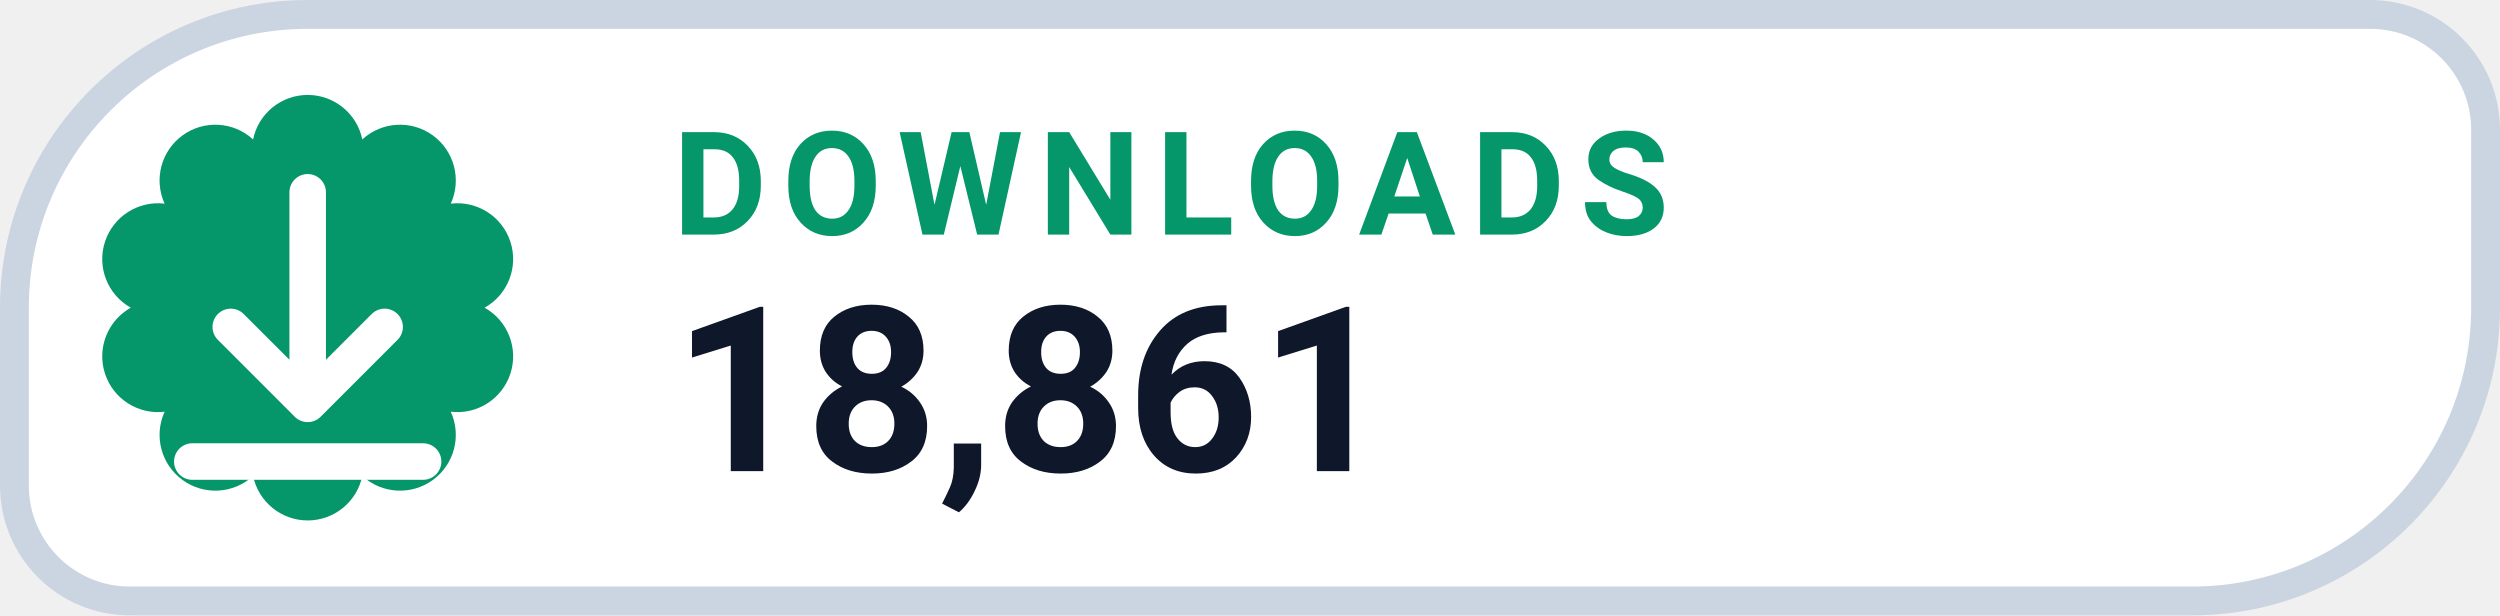
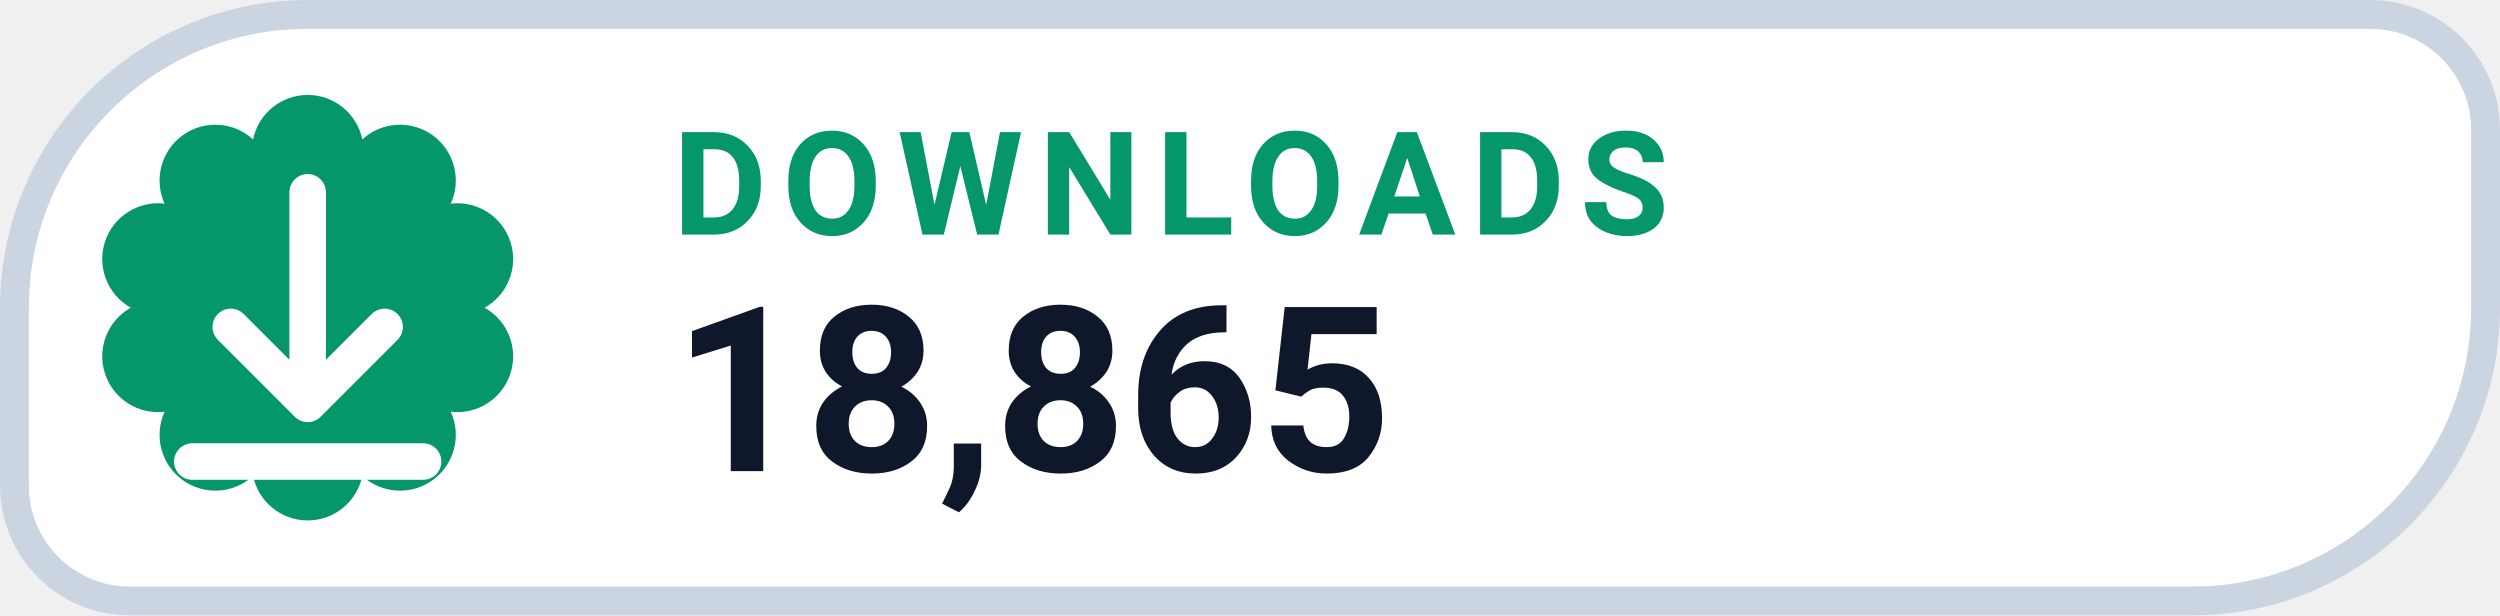
- <svg xmlns="http://www.w3.org/2000/svg" width="130" height="32" viewBox="0 0 130 32" role="img" aria-label="DOWNLOADS 18,861">
+ <svg xmlns="http://www.w3.org/2000/svg" width="130" height="32" viewBox="0 0 130 32" role="img" aria-label="DOWNLOADS 18,865">
  <path d="M 16.00 0.75 H 123.25 A 6.00 6.00 0 0 1 129.25 6.75 V 16.00 A 15.25 15.25 0 0 1 114.00 31.25 H 6.75 A 6.00 6.00 0 0 1 0.75 25.25 V 16.00 A 15.25 15.25 0 0 1 16.00 0.75 Z" fill="#FFFFFF" stroke="#CBD5E1" stroke-width="1.5" />
  <path d="M 13.16 7.25 A 2.90 2.90 0 0 1 18.84 7.25 A 2.90 2.90 0 0 1 23.44 10.59 A 2.90 2.90 0 0 1 25.20 16.00 A 2.90 2.90 0 0 1 23.44 21.41 A 2.90 2.90 0 0 1 18.84 24.75 A 2.90 2.90 0 0 1 13.16 24.75 A 2.90 2.90 0 0 1 8.56 21.41 A 2.90 2.90 0 0 1 6.80 16.00 A 2.90 2.90 0 0 1 8.56 10.59 A 2.90 2.90 0 0 1 13.16 7.25 Z" fill="#059669" />
  <g transform="translate(16 16)" style="color:#FFFFFF;">
    <path d="M0 -6 v11 m0 0 l4 -4 m-4 4 l-4 -4 M-6 8 h12" fill="none" stroke="currentColor" stroke-width="1.9" stroke-linecap="round" stroke-linejoin="round" />
  </g>
  <text x="35" y="12.2" fill="#059669" font-family="-apple-system,BlinkMacSystemFont,'Segoe UI',Roboto,Helvetica,Arial,sans-serif" font-size="7.5" font-weight="700" letter-spacing=".8">DOWNLOADS</text>
-   <text x="35" y="24.5" fill="#0F172A" font-family="-apple-system,BlinkMacSystemFont,'Segoe UI',Roboto,Helvetica,Arial,sans-serif" font-size="12" font-weight="750">18,861</text>
+   <text x="35" y="24.5" fill="#0F172A" font-family="-apple-system,BlinkMacSystemFont,'Segoe UI',Roboto,Helvetica,Arial,sans-serif" font-size="12" font-weight="750">18,865</text>
</svg>
